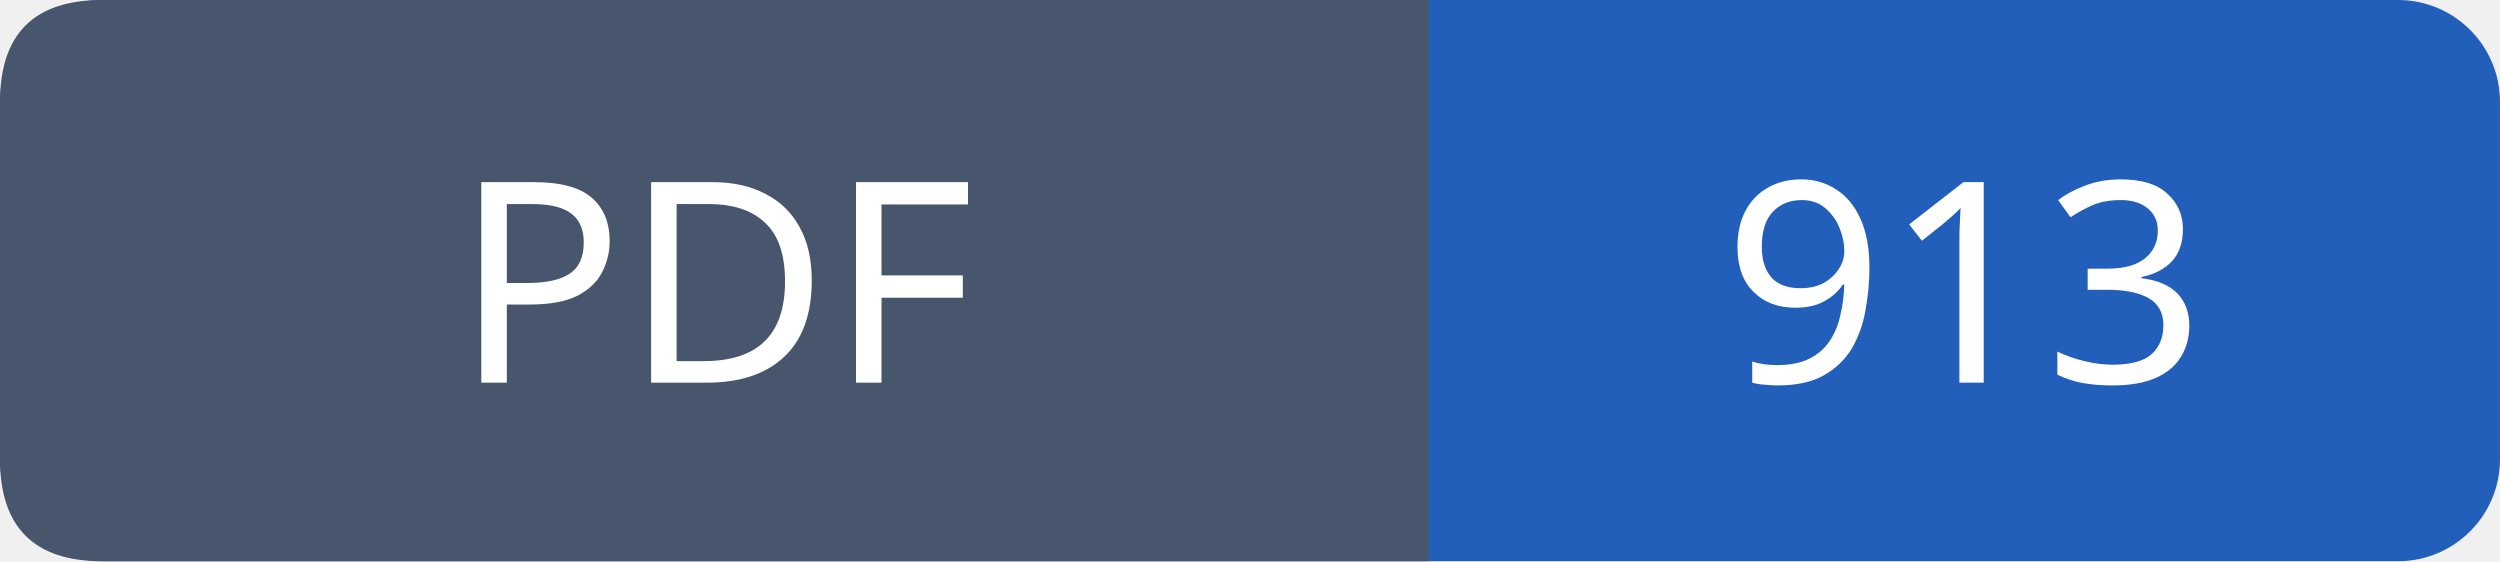
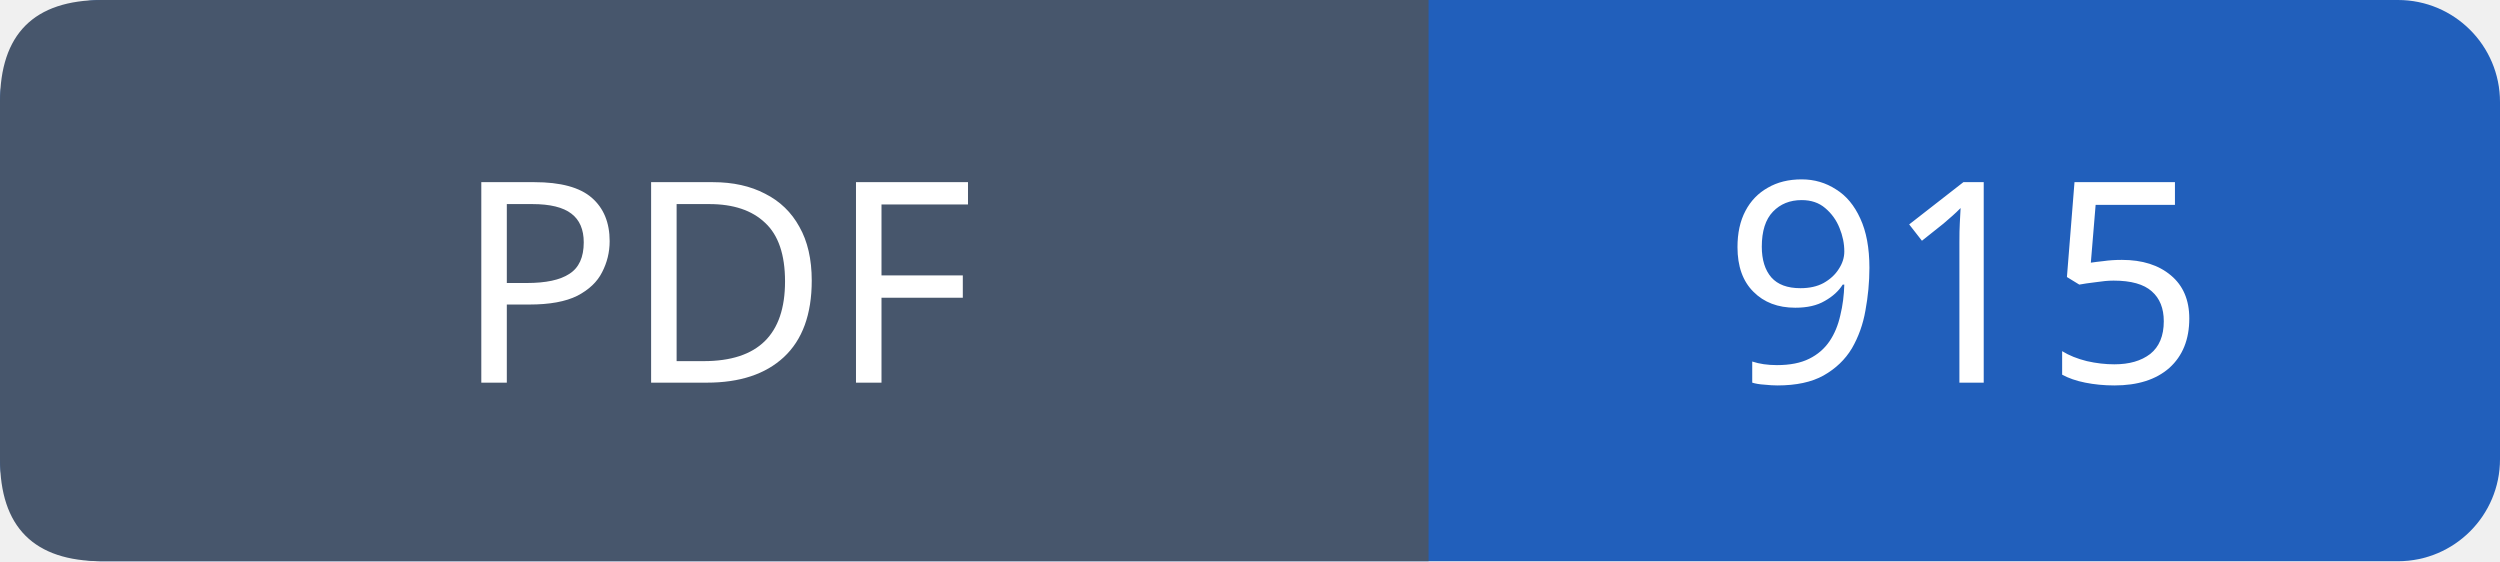
- <svg xmlns="http://www.w3.org/2000/svg" width="98" height="22" viewBox="0 0 98 22" role="img" aria-label="PDF: 913">
+ <svg xmlns="http://www.w3.org/2000/svg" width="98" height="22" viewBox="0 0 98 22" role="img" aria-label="PDF: 915">
  <rect width="98" height="22" rx="4" fill="#215fbb" />
  <path fill="#47566c" d="M4 0h52v22H4q-4 0-4-4V4q0-4 4-4" />
  <g font-family="Verdana,sans-serif" font-size="11" fill="white" text-anchor="middle">
    <text x="28.0" y="15">PDF</text>
-     <text x="77.0" y="15">913</text>
+     <text x="77.0" y="15">915</text>
  </g>
</svg>
